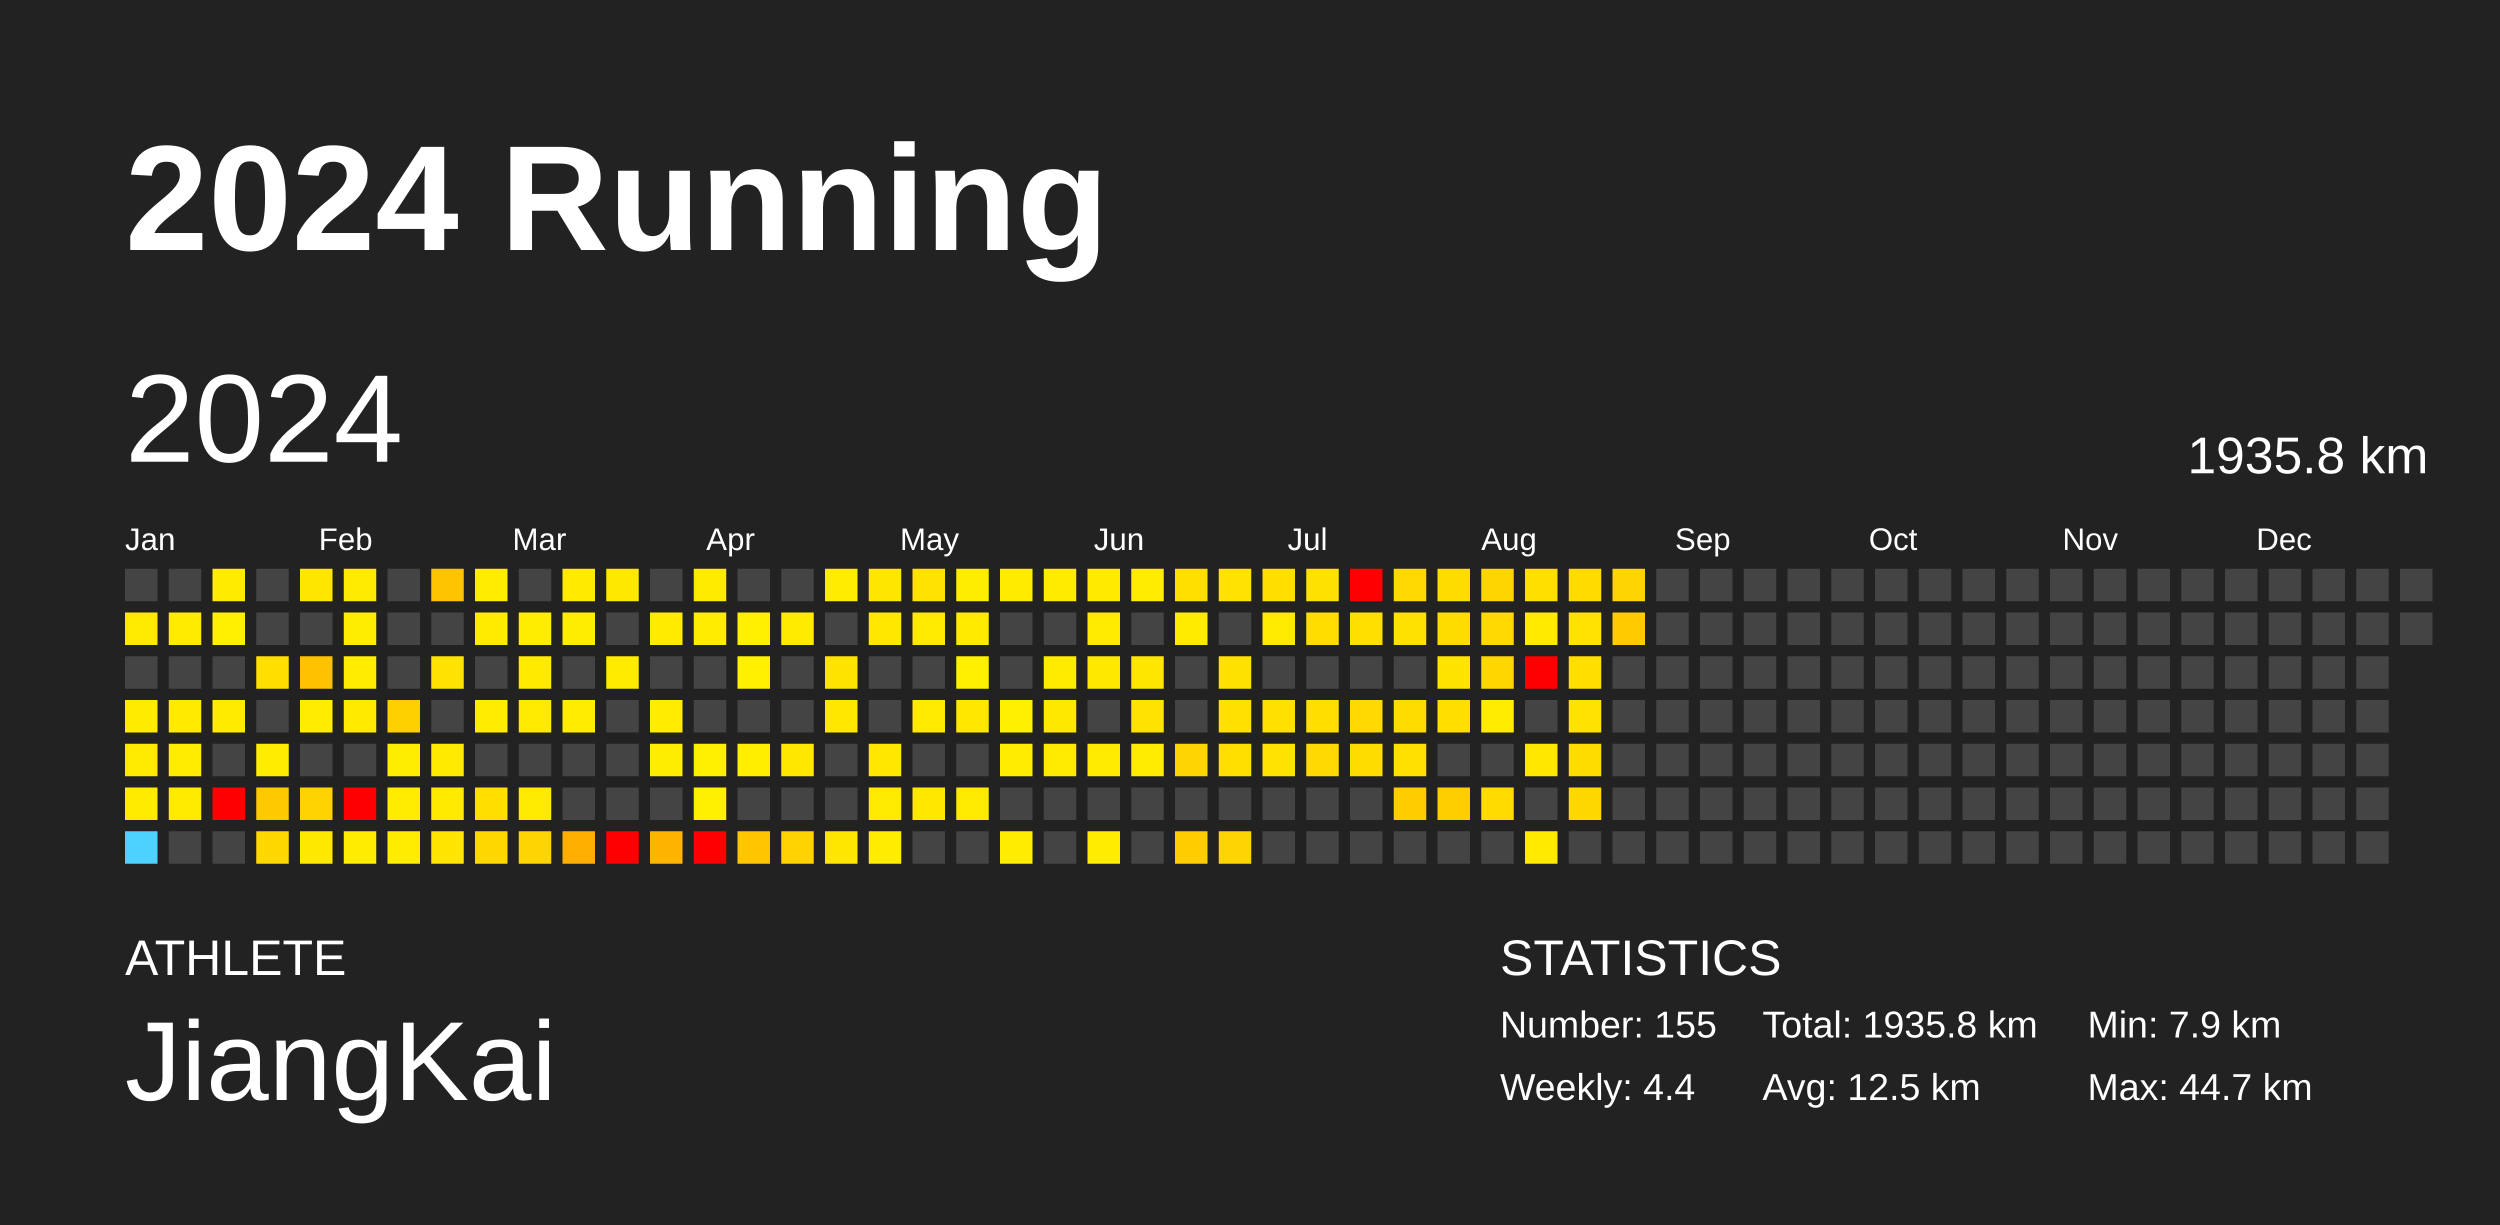
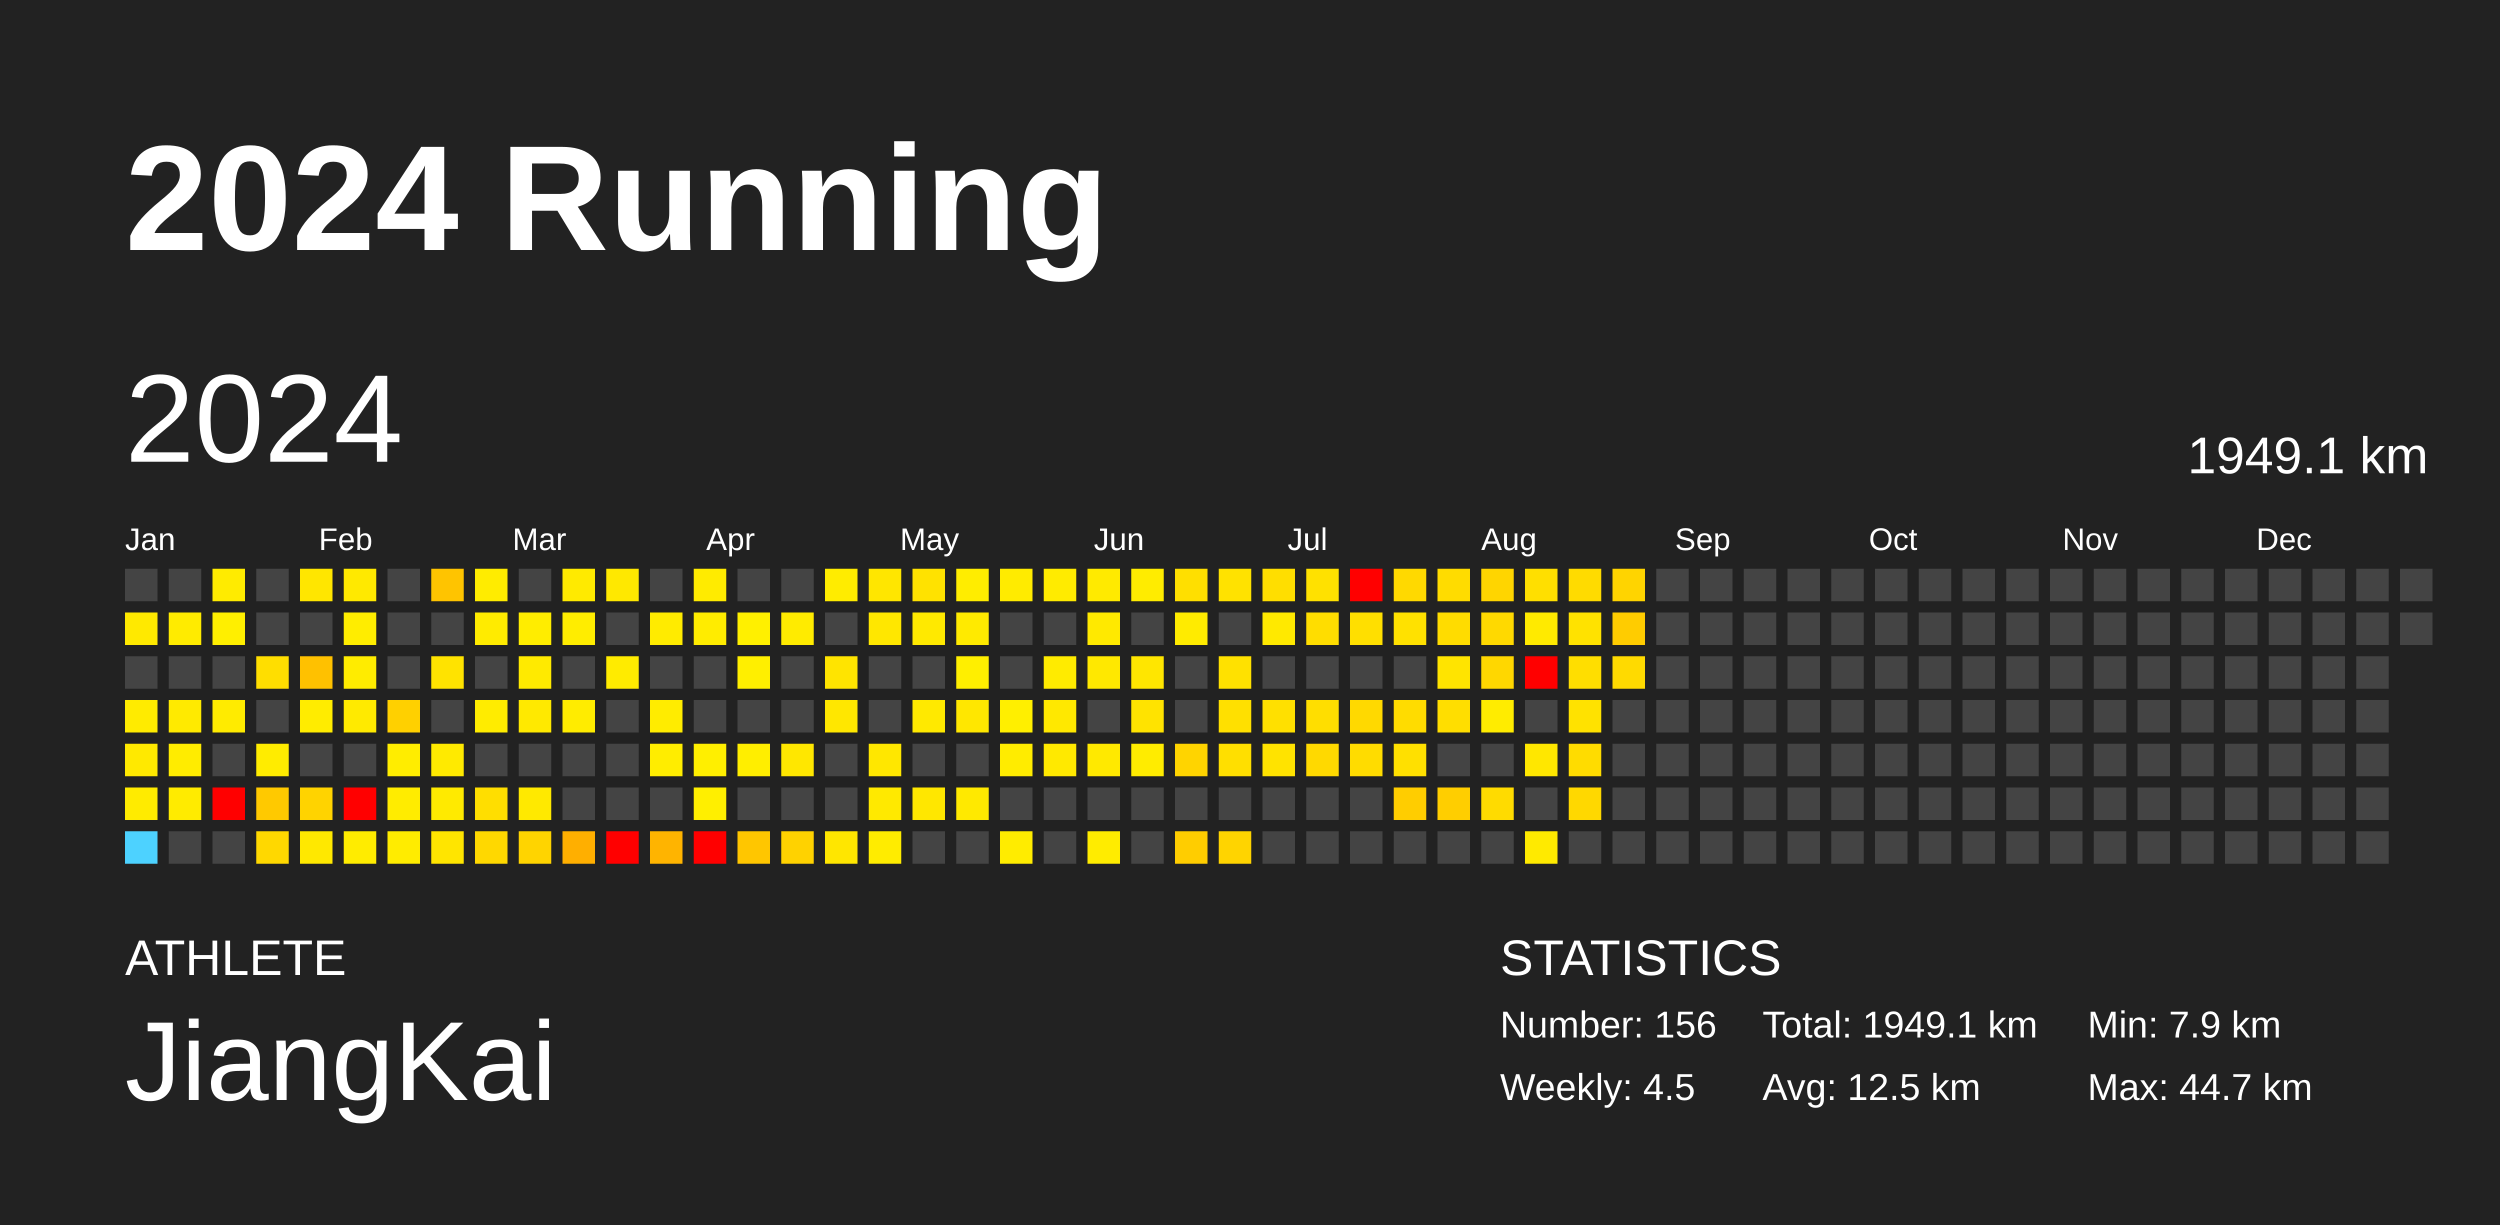
<svg xmlns="http://www.w3.org/2000/svg" baseProfile="full" height="98mm" version="1.1" viewBox="0,0,200,98" width="200mm">
  <defs />
  <rect fill="#222222" height="98" width="200" x="0" y="0" />
  <text fill="#FFFFFF" style="font-size:12px; font-family:Arial; font-weight:bold;" x="10" y="20">2024 Running</text>
  <text fill="#FFFFFF" style="font-size:4px; font-family:Arial" x="10" y="78">ATHLETE</text>
  <text fill="#FFFFFF" style="font-size:9px; font-family:Arial" x="10" y="88">JiangKai</text>
  <text fill="#FFFFFF" style="font-size:4px; font-family:Arial" x="120" y="78">STATISTICS</text>
-   <text fill="#FFFFFF" style="font-size:3px; font-family:Arial" x="120" y="83">Number: 155</text>
-   <text fill="#FFFFFF" style="font-size:3px; font-family:Arial" x="120" y="88">Weekly: 4.4</text>
-   <text fill="#FFFFFF" style="font-size:3px; font-family:Arial" x="141" y="83">Total: 1935.8 km</text>
+   <text fill="#FFFFFF" style="font-size:3px; font-family:Arial" x="120" y="83">Number: 156</text>
+   <text fill="#FFFFFF" style="font-size:3px; font-family:Arial" x="120" y="88">Weekly: 4.5</text>
+   <text fill="#FFFFFF" style="font-size:3px; font-family:Arial" x="141" y="83">Total: 1949.1 km</text>
  <text fill="#FFFFFF" style="font-size:3px; font-family:Arial" x="141" y="88">Avg: 12.5 km</text>
  <text fill="#FFFFFF" style="font-size:3px; font-family:Arial" x="167" y="83">Min: 7.9 km</text>
  <text fill="#FFFFFF" style="font-size:3px; font-family:Arial" x="167" y="88">Max: 44.7 km</text>
  <text dominant-baseline="hanging" fill="#FFFFFF" style="font-size:10.0px; font-family:Arial;" x="10" y="30">2024</text>
-   <text dominant-baseline="hanging" fill="#FFFFFF" style="font-size:4.125px; font-family:Arial;" x="175" y="35">1935.8 km</text>
+   <text dominant-baseline="hanging" fill="#FFFFFF" style="font-size:4.125px; font-family:Arial;" x="175" y="35">1949.1 km</text>
  <text fill="#FFFFFF" style="font-size:2.5px; font-family:Arial" x="10.0" y="44">Jan</text>
  <text fill="#FFFFFF" style="font-size:2.5px; font-family:Arial" x="25.5" y="44">Feb</text>
  <text fill="#FFFFFF" style="font-size:2.5px; font-family:Arial" x="41.0" y="44">Mar</text>
  <text fill="#FFFFFF" style="font-size:2.5px; font-family:Arial" x="56.5" y="44">Apr</text>
  <text fill="#FFFFFF" style="font-size:2.5px; font-family:Arial" x="72.0" y="44">May</text>
  <text fill="#FFFFFF" style="font-size:2.5px; font-family:Arial" x="87.5" y="44">Jun</text>
  <text fill="#FFFFFF" style="font-size:2.5px; font-family:Arial" x="103.0" y="44">Jul</text>
  <text fill="#FFFFFF" style="font-size:2.5px; font-family:Arial" x="118.5" y="44">Aug</text>
  <text fill="#FFFFFF" style="font-size:2.5px; font-family:Arial" x="134.0" y="44">Sep</text>
  <text fill="#FFFFFF" style="font-size:2.5px; font-family:Arial" x="149.5" y="44">Oct</text>
  <text fill="#FFFFFF" style="font-size:2.5px; font-family:Arial" x="165.0" y="44">Nov</text>
  <text fill="#FFFFFF" style="font-size:2.5px; font-family:Arial" x="180.5" y="44">Dec</text>
  <rect fill="#444444" height="2.6" width="2.6" x="10.0" y="45.5" />
  <rect fill="#ffe900" height="2.6" width="2.6" x="10.0" y="49.0" />
  <rect fill="#444444" height="2.6" width="2.6" x="10.0" y="52.5" />
  <rect fill="#ffeb00" height="2.6" width="2.6" x="10.0" y="56.0" />
  <rect fill="#ffe900" height="2.6" width="2.6" x="10.0" y="59.5" />
  <rect fill="#ffeb00" height="2.6" width="2.6" x="10.0" y="63.0" />
  <rect fill="#4dd2ff" height="2.6" width="2.6" x="10.0" y="66.5" />
  <rect fill="#444444" height="2.6" width="2.6" x="13.5" y="45.5" />
  <rect fill="#ffeb00" height="2.6" width="2.6" x="13.5" y="49.0" />
  <rect fill="#444444" height="2.6" width="2.6" x="13.5" y="52.5" />
  <rect fill="#ffea00" height="2.6" width="2.6" x="13.5" y="56.0" />
  <rect fill="#ffec00" height="2.6" width="2.6" x="13.5" y="59.5" />
  <rect fill="#ffeb00" height="2.6" width="2.6" x="13.5" y="63.0" />
  <rect fill="#444444" height="2.6" width="2.6" x="13.5" y="66.5" />
  <rect fill="#ffeb00" height="2.6" width="2.6" x="17.0" y="45.5" />
  <rect fill="#ffef00" height="2.6" width="2.6" x="17.0" y="49.0" />
  <rect fill="#444444" height="2.6" width="2.6" x="17.0" y="52.5" />
  <rect fill="#ffeb00" height="2.6" width="2.6" x="17.0" y="56.0" />
  <rect fill="#444444" height="2.6" width="2.6" x="17.0" y="59.5" />
  <rect fill="red" height="2.6" width="2.6" x="17.0" y="63.0" />
  <rect fill="#444444" height="2.6" width="2.6" x="17.0" y="66.5" />
  <rect fill="#444444" height="2.6" width="2.6" x="20.5" y="45.5" />
  <rect fill="#444444" height="2.6" width="2.6" x="20.5" y="49.0" />
  <rect fill="#ffde00" height="2.6" width="2.6" x="20.5" y="52.5" />
  <rect fill="#444444" height="2.6" width="2.6" x="20.5" y="56.0" />
  <rect fill="#ffec00" height="2.6" width="2.6" x="20.5" y="59.5" />
  <rect fill="#ffc900" height="2.6" width="2.6" x="20.5" y="63.0" />
  <rect fill="#ffd800" height="2.6" width="2.6" x="20.5" y="66.5" />
  <rect fill="#ffe600" height="2.6" width="2.6" x="24.0" y="45.5" />
  <rect fill="#444444" height="2.6" width="2.6" x="24.0" y="49.0" />
  <rect fill="#ffc100" height="2.6" width="2.6" x="24.0" y="52.5" />
  <rect fill="#ffec00" height="2.6" width="2.6" x="24.0" y="56.0" />
  <rect fill="#444444" height="2.6" width="2.6" x="24.0" y="59.5" />
  <rect fill="#ffd300" height="2.6" width="2.6" x="24.0" y="63.0" />
  <rect fill="#ffe800" height="2.6" width="2.6" x="24.0" y="66.5" />
  <rect fill="#ffe900" height="2.6" width="2.6" x="27.5" y="45.5" />
  <rect fill="#ffed00" height="2.6" width="2.6" x="27.5" y="49.0" />
  <rect fill="#ffec00" height="2.6" width="2.6" x="27.5" y="52.5" />
  <rect fill="#ffea00" height="2.6" width="2.6" x="27.5" y="56.0" />
  <rect fill="#444444" height="2.6" width="2.6" x="27.5" y="59.5" />
  <rect fill="red" height="2.6" width="2.6" x="27.5" y="63.0" />
  <rect fill="#ffec00" height="2.6" width="2.6" x="27.5" y="66.5" />
  <rect fill="#444444" height="2.6" width="2.6" x="31.0" y="45.5" />
  <rect fill="#444444" height="2.6" width="2.6" x="31.0" y="49.0" />
  <rect fill="#444444" height="2.6" width="2.6" x="31.0" y="52.5" />
  <rect fill="#ffd000" height="2.6" width="2.6" x="31.0" y="56.0" />
  <rect fill="#ffed00" height="2.6" width="2.6" x="31.0" y="59.5" />
  <rect fill="#ffec00" height="2.6" width="2.6" x="31.0" y="63.0" />
  <rect fill="#ffec00" height="2.6" width="2.6" x="31.0" y="66.5" />
  <rect fill="#ffc400" height="2.6" width="2.6" x="34.5" y="45.5" />
  <rect fill="#444444" height="2.6" width="2.6" x="34.5" y="49.0" />
  <rect fill="#ffe300" height="2.6" width="2.6" x="34.5" y="52.5" />
  <rect fill="#444444" height="2.6" width="2.6" x="34.5" y="56.0" />
  <rect fill="#ffea00" height="2.6" width="2.6" x="34.5" y="59.5" />
  <rect fill="#ffea00" height="2.6" width="2.6" x="34.5" y="63.0" />
  <rect fill="#ffe500" height="2.6" width="2.6" x="34.5" y="66.5" />
  <rect fill="#ffec00" height="2.6" width="2.6" x="38.0" y="45.5" />
  <rect fill="#ffeb00" height="2.6" width="2.6" x="38.0" y="49.0" />
  <rect fill="#444444" height="2.6" width="2.6" x="38.0" y="52.5" />
  <rect fill="#ffec00" height="2.6" width="2.6" x="38.0" y="56.0" />
  <rect fill="#444444" height="2.6" width="2.6" x="38.0" y="59.5" />
  <rect fill="#ffde00" height="2.6" width="2.6" x="38.0" y="63.0" />
  <rect fill="#ffd800" height="2.6" width="2.6" x="38.0" y="66.5" />
  <rect fill="#444444" height="2.6" width="2.6" x="41.5" y="45.5" />
  <rect fill="#ffed00" height="2.6" width="2.6" x="41.5" y="49.0" />
  <rect fill="#ffea00" height="2.6" width="2.6" x="41.5" y="52.5" />
  <rect fill="#ffe900" height="2.6" width="2.6" x="41.5" y="56.0" />
  <rect fill="#444444" height="2.6" width="2.6" x="41.5" y="59.5" />
  <rect fill="#ffe900" height="2.6" width="2.6" x="41.5" y="63.0" />
  <rect fill="#ffd400" height="2.6" width="2.6" x="41.5" y="66.5" />
  <rect fill="#ffea00" height="2.6" width="2.6" x="45.0" y="45.5" />
  <rect fill="#ffed00" height="2.6" width="2.6" x="45.0" y="49.0" />
  <rect fill="#444444" height="2.6" width="2.6" x="45.0" y="52.5" />
  <rect fill="#ffec00" height="2.6" width="2.6" x="45.0" y="56.0" />
  <rect fill="#444444" height="2.6" width="2.6" x="45.0" y="59.5" />
  <rect fill="#444444" height="2.6" width="2.6" x="45.0" y="63.0" />
  <rect fill="#ffaf00" height="2.6" width="2.6" x="45.0" y="66.5" />
  <rect fill="#ffe800" height="2.6" width="2.6" x="48.5" y="45.5" />
  <rect fill="#444444" height="2.6" width="2.6" x="48.5" y="49.0" />
  <rect fill="#ffeb00" height="2.6" width="2.6" x="48.5" y="52.5" />
  <rect fill="#444444" height="2.6" width="2.6" x="48.5" y="56.0" />
  <rect fill="#444444" height="2.6" width="2.6" x="48.5" y="59.5" />
  <rect fill="#444444" height="2.6" width="2.6" x="48.5" y="63.0" />
  <rect fill="red" height="2.6" width="2.6" x="48.5" y="66.5" />
  <rect fill="#444444" height="2.6" width="2.6" x="52.0" y="45.5" />
  <rect fill="#ffeb00" height="2.6" width="2.6" x="52.0" y="49.0" />
  <rect fill="#444444" height="2.6" width="2.6" x="52.0" y="52.5" />
  <rect fill="#ffec00" height="2.6" width="2.6" x="52.0" y="56.0" />
  <rect fill="#ffed00" height="2.6" width="2.6" x="52.0" y="59.5" />
  <rect fill="#444444" height="2.6" width="2.6" x="52.0" y="63.0" />
  <rect fill="#ffb400" height="2.6" width="2.6" x="52.0" y="66.5" />
  <rect fill="#ffeb00" height="2.6" width="2.6" x="55.5" y="45.5" />
  <rect fill="#ffec00" height="2.6" width="2.6" x="55.5" y="49.0" />
  <rect fill="#444444" height="2.6" width="2.6" x="55.5" y="52.5" />
  <rect fill="#444444" height="2.6" width="2.6" x="55.5" y="56.0" />
  <rect fill="#ffef00" height="2.6" width="2.6" x="55.5" y="59.5" />
  <rect fill="#ffef00" height="2.6" width="2.6" x="55.5" y="63.0" />
  <rect fill="red" height="2.6" width="2.6" x="55.5" y="66.5" />
  <rect fill="#444444" height="2.6" width="2.6" x="59.0" y="45.5" />
  <rect fill="#fff000" height="2.6" width="2.6" x="59.0" y="49.0" />
  <rect fill="#ffef00" height="2.6" width="2.6" x="59.0" y="52.5" />
  <rect fill="#444444" height="2.6" width="2.6" x="59.0" y="56.0" />
  <rect fill="#ffee00" height="2.6" width="2.6" x="59.0" y="59.5" />
  <rect fill="#444444" height="2.6" width="2.6" x="59.0" y="63.0" />
  <rect fill="#ffc600" height="2.6" width="2.6" x="59.0" y="66.5" />
  <rect fill="#444444" height="2.6" width="2.6" x="62.5" y="45.5" />
  <rect fill="#ffeb00" height="2.6" width="2.6" x="62.5" y="49.0" />
  <rect fill="#444444" height="2.6" width="2.6" x="62.5" y="52.5" />
  <rect fill="#444444" height="2.6" width="2.6" x="62.5" y="56.0" />
  <rect fill="#ffe700" height="2.6" width="2.6" x="62.5" y="59.5" />
  <rect fill="#444444" height="2.6" width="2.6" x="62.5" y="63.0" />
  <rect fill="#ffd200" height="2.6" width="2.6" x="62.5" y="66.5" />
  <rect fill="#ffec00" height="2.6" width="2.6" x="66.0" y="45.5" />
  <rect fill="#444444" height="2.6" width="2.6" x="66.0" y="49.0" />
  <rect fill="#ffe400" height="2.6" width="2.6" x="66.0" y="52.5" />
  <rect fill="#ffe700" height="2.6" width="2.6" x="66.0" y="56.0" />
  <rect fill="#444444" height="2.6" width="2.6" x="66.0" y="59.5" />
  <rect fill="#444444" height="2.6" width="2.6" x="66.0" y="63.0" />
  <rect fill="#ffe600" height="2.6" width="2.6" x="66.0" y="66.5" />
  <rect fill="#ffe600" height="2.6" width="2.6" x="69.5" y="45.5" />
  <rect fill="#ffe700" height="2.6" width="2.6" x="69.5" y="49.0" />
  <rect fill="#444444" height="2.6" width="2.6" x="69.5" y="52.5" />
  <rect fill="#444444" height="2.6" width="2.6" x="69.5" y="56.0" />
  <rect fill="#ffe700" height="2.6" width="2.6" x="69.5" y="59.5" />
  <rect fill="#ffe900" height="2.6" width="2.6" x="69.5" y="63.0" />
  <rect fill="#ffec00" height="2.6" width="2.6" x="69.5" y="66.5" />
  <rect fill="#ffe200" height="2.6" width="2.6" x="73.0" y="45.5" />
  <rect fill="#ffe900" height="2.6" width="2.6" x="73.0" y="49.0" />
  <rect fill="#444444" height="2.6" width="2.6" x="73.0" y="52.5" />
  <rect fill="#ffe900" height="2.6" width="2.6" x="73.0" y="56.0" />
  <rect fill="#444444" height="2.6" width="2.6" x="73.0" y="59.5" />
  <rect fill="#ffe700" height="2.6" width="2.6" x="73.0" y="63.0" />
  <rect fill="#444444" height="2.6" width="2.6" x="73.0" y="66.5" />
  <rect fill="#ffed00" height="2.6" width="2.6" x="76.5" y="45.5" />
  <rect fill="#ffea00" height="2.6" width="2.6" x="76.5" y="49.0" />
  <rect fill="#ffef00" height="2.6" width="2.6" x="76.5" y="52.5" />
  <rect fill="#ffe700" height="2.6" width="2.6" x="76.5" y="56.0" />
  <rect fill="#444444" height="2.6" width="2.6" x="76.5" y="59.5" />
  <rect fill="#ffe900" height="2.6" width="2.6" x="76.5" y="63.0" />
  <rect fill="#444444" height="2.6" width="2.6" x="76.5" y="66.5" />
  <rect fill="#ffeb00" height="2.6" width="2.6" x="80.0" y="45.5" />
  <rect fill="#444444" height="2.6" width="2.6" x="80.0" y="49.0" />
  <rect fill="#444444" height="2.6" width="2.6" x="80.0" y="52.5" />
  <rect fill="#ffef00" height="2.6" width="2.6" x="80.0" y="56.0" />
  <rect fill="#ffec00" height="2.6" width="2.6" x="80.0" y="59.5" />
  <rect fill="#444444" height="2.6" width="2.6" x="80.0" y="63.0" />
  <rect fill="#ffec00" height="2.6" width="2.6" x="80.0" y="66.5" />
  <rect fill="#ffeb00" height="2.6" width="2.6" x="83.5" y="45.5" />
  <rect fill="#444444" height="2.6" width="2.6" x="83.5" y="49.0" />
  <rect fill="#ffeb00" height="2.6" width="2.6" x="83.5" y="52.5" />
  <rect fill="#ffe800" height="2.6" width="2.6" x="83.5" y="56.0" />
  <rect fill="#ffe900" height="2.6" width="2.6" x="83.5" y="59.5" />
  <rect fill="#444444" height="2.6" width="2.6" x="83.5" y="63.0" />
  <rect fill="#444444" height="2.6" width="2.6" x="83.5" y="66.5" />
  <rect fill="#ffea00" height="2.6" width="2.6" x="87.0" y="45.5" />
  <rect fill="#ffe900" height="2.6" width="2.6" x="87.0" y="49.0" />
  <rect fill="#ffe800" height="2.6" width="2.6" x="87.0" y="52.5" />
  <rect fill="#444444" height="2.6" width="2.6" x="87.0" y="56.0" />
  <rect fill="#ffe900" height="2.6" width="2.6" x="87.0" y="59.5" />
  <rect fill="#444444" height="2.6" width="2.6" x="87.0" y="63.0" />
  <rect fill="#ffec00" height="2.6" width="2.6" x="87.0" y="66.5" />
  <rect fill="#ffec00" height="2.6" width="2.6" x="90.5" y="45.5" />
  <rect fill="#444444" height="2.6" width="2.6" x="90.5" y="49.0" />
  <rect fill="#ffe600" height="2.6" width="2.6" x="90.5" y="52.5" />
  <rect fill="#ffe300" height="2.6" width="2.6" x="90.5" y="56.0" />
  <rect fill="#ffec00" height="2.6" width="2.6" x="90.5" y="59.5" />
  <rect fill="#444444" height="2.6" width="2.6" x="90.5" y="63.0" />
  <rect fill="#444444" height="2.6" width="2.6" x="90.5" y="66.5" />
  <rect fill="#ffdf00" height="2.6" width="2.6" x="94.0" y="45.5" />
  <rect fill="#ffeb00" height="2.6" width="2.6" x="94.0" y="49.0" />
  <rect fill="#444444" height="2.6" width="2.6" x="94.0" y="52.5" />
  <rect fill="#444444" height="2.6" width="2.6" x="94.0" y="56.0" />
  <rect fill="#ffd400" height="2.6" width="2.6" x="94.0" y="59.5" />
  <rect fill="#444444" height="2.6" width="2.6" x="94.0" y="63.0" />
  <rect fill="#ffcd00" height="2.6" width="2.6" x="94.0" y="66.5" />
  <rect fill="#ffe200" height="2.6" width="2.6" x="97.5" y="45.5" />
  <rect fill="#444444" height="2.6" width="2.6" x="97.5" y="49.0" />
  <rect fill="#ffe100" height="2.6" width="2.6" x="97.5" y="52.5" />
  <rect fill="#ffe000" height="2.6" width="2.6" x="97.5" y="56.0" />
  <rect fill="#ffdf00" height="2.6" width="2.6" x="97.5" y="59.5" />
  <rect fill="#444444" height="2.6" width="2.6" x="97.5" y="63.0" />
  <rect fill="#ffd400" height="2.6" width="2.6" x="97.5" y="66.5" />
  <rect fill="#ffde00" height="2.6" width="2.6" x="101.0" y="45.5" />
  <rect fill="#ffe900" height="2.6" width="2.6" x="101.0" y="49.0" />
  <rect fill="#444444" height="2.6" width="2.6" x="101.0" y="52.5" />
  <rect fill="#ffe000" height="2.6" width="2.6" x="101.0" y="56.0" />
  <rect fill="#ffe300" height="2.6" width="2.6" x="101.0" y="59.5" />
  <rect fill="#444444" height="2.6" width="2.6" x="101.0" y="63.0" />
  <rect fill="#444444" height="2.6" width="2.6" x="101.0" y="66.5" />
  <rect fill="#ffe100" height="2.6" width="2.6" x="104.5" y="45.5" />
  <rect fill="#ffdd00" height="2.6" width="2.6" x="104.5" y="49.0" />
  <rect fill="#444444" height="2.6" width="2.6" x="104.5" y="52.5" />
  <rect fill="#ffde00" height="2.6" width="2.6" x="104.5" y="56.0" />
  <rect fill="#ffd900" height="2.6" width="2.6" x="104.5" y="59.5" />
  <rect fill="#444444" height="2.6" width="2.6" x="104.5" y="63.0" />
  <rect fill="#444444" height="2.6" width="2.6" x="104.5" y="66.5" />
  <rect fill="red" height="2.6" width="2.6" x="108.0" y="45.5" />
  <rect fill="#ffdf00" height="2.6" width="2.6" x="108.0" y="49.0" />
  <rect fill="#444444" height="2.6" width="2.6" x="108.0" y="52.5" />
  <rect fill="#ffd900" height="2.6" width="2.6" x="108.0" y="56.0" />
  <rect fill="#ffdc00" height="2.6" width="2.6" x="108.0" y="59.5" />
  <rect fill="#444444" height="2.6" width="2.6" x="108.0" y="63.0" />
  <rect fill="#444444" height="2.6" width="2.6" x="108.0" y="66.5" />
  <rect fill="#ffd900" height="2.6" width="2.6" x="111.5" y="45.5" />
  <rect fill="#ffe100" height="2.6" width="2.6" x="111.5" y="49.0" />
  <rect fill="#444444" height="2.6" width="2.6" x="111.5" y="52.5" />
  <rect fill="#ffdc00" height="2.6" width="2.6" x="111.5" y="56.0" />
  <rect fill="#ffe000" height="2.6" width="2.6" x="111.5" y="59.5" />
  <rect fill="#ffcd00" height="2.6" width="2.6" x="111.5" y="63.0" />
  <rect fill="#444444" height="2.6" width="2.6" x="111.5" y="66.5" />
  <rect fill="#ffdc00" height="2.6" width="2.6" x="115.0" y="45.5" />
  <rect fill="#ffdc00" height="2.6" width="2.6" x="115.0" y="49.0" />
  <rect fill="#ffe400" height="2.6" width="2.6" x="115.0" y="52.5" />
  <rect fill="#ffde00" height="2.6" width="2.6" x="115.0" y="56.0" />
  <rect fill="#444444" height="2.6" width="2.6" x="115.0" y="59.5" />
  <rect fill="#ffce00" height="2.6" width="2.6" x="115.0" y="63.0" />
  <rect fill="#444444" height="2.6" width="2.6" x="115.0" y="66.5" />
  <rect fill="#ffd500" height="2.6" width="2.6" x="118.5" y="45.5" />
  <rect fill="#ffd900" height="2.6" width="2.6" x="118.5" y="49.0" />
  <rect fill="#ffd700" height="2.6" width="2.6" x="118.5" y="52.5" />
  <rect fill="#ffec00" height="2.6" width="2.6" x="118.5" y="56.0" />
  <rect fill="#444444" height="2.6" width="2.6" x="118.5" y="59.5" />
  <rect fill="#ffdb00" height="2.6" width="2.6" x="118.5" y="63.0" />
  <rect fill="#444444" height="2.6" width="2.6" x="118.5" y="66.5" />
  <rect fill="#ffdf00" height="2.6" width="2.6" x="122.0" y="45.5" />
  <rect fill="#ffea00" height="2.6" width="2.6" x="122.0" y="49.0" />
  <rect fill="red" height="2.6" width="2.6" x="122.0" y="52.5" />
  <rect fill="#444444" height="2.6" width="2.6" x="122.0" y="56.0" />
  <rect fill="#ffe700" height="2.6" width="2.6" x="122.0" y="59.5" />
  <rect fill="#444444" height="2.6" width="2.6" x="122.0" y="63.0" />
  <rect fill="#ffea00" height="2.6" width="2.6" x="122.0" y="66.5" />
  <rect fill="#ffdb00" height="2.6" width="2.6" x="125.5" y="45.5" />
  <rect fill="#ffe200" height="2.6" width="2.6" x="125.5" y="49.0" />
  <rect fill="#ffde00" height="2.6" width="2.6" x="125.5" y="52.5" />
  <rect fill="#ffe200" height="2.6" width="2.6" x="125.5" y="56.0" />
  <rect fill="#ffdc00" height="2.6" width="2.6" x="125.5" y="59.5" />
  <rect fill="#ffd800" height="2.6" width="2.6" x="125.5" y="63.0" />
  <rect fill="#444444" height="2.6" width="2.6" x="125.5" y="66.5" />
  <rect fill="#ffd400" height="2.6" width="2.6" x="129.0" y="45.5" />
  <rect fill="#ffcc00" height="2.6" width="2.6" x="129.0" y="49.0" />
-   <rect fill="#444444" height="2.6" width="2.6" x="129.0" y="52.5" />
+   <rect fill="#ffda00" height="2.6" width="2.6" x="129.0" y="52.5" />
  <rect fill="#444444" height="2.6" width="2.6" x="129.0" y="56.0" />
  <rect fill="#444444" height="2.6" width="2.6" x="129.0" y="59.5" />
  <rect fill="#444444" height="2.6" width="2.6" x="129.0" y="63.0" />
  <rect fill="#444444" height="2.6" width="2.6" x="129.0" y="66.5" />
  <rect fill="#444444" height="2.6" width="2.6" x="132.5" y="45.5" />
  <rect fill="#444444" height="2.6" width="2.6" x="132.5" y="49.0" />
  <rect fill="#444444" height="2.6" width="2.6" x="132.5" y="52.5" />
  <rect fill="#444444" height="2.6" width="2.6" x="132.5" y="56.0" />
  <rect fill="#444444" height="2.6" width="2.6" x="132.5" y="59.5" />
  <rect fill="#444444" height="2.6" width="2.6" x="132.5" y="63.0" />
  <rect fill="#444444" height="2.6" width="2.6" x="132.5" y="66.5" />
  <rect fill="#444444" height="2.6" width="2.6" x="136.0" y="45.5" />
  <rect fill="#444444" height="2.6" width="2.6" x="136.0" y="49.0" />
  <rect fill="#444444" height="2.6" width="2.6" x="136.0" y="52.5" />
  <rect fill="#444444" height="2.6" width="2.6" x="136.0" y="56.0" />
  <rect fill="#444444" height="2.6" width="2.6" x="136.0" y="59.5" />
  <rect fill="#444444" height="2.6" width="2.6" x="136.0" y="63.0" />
  <rect fill="#444444" height="2.6" width="2.6" x="136.0" y="66.5" />
  <rect fill="#444444" height="2.6" width="2.6" x="139.5" y="45.5" />
  <rect fill="#444444" height="2.6" width="2.6" x="139.5" y="49.0" />
  <rect fill="#444444" height="2.6" width="2.6" x="139.5" y="52.5" />
  <rect fill="#444444" height="2.6" width="2.6" x="139.5" y="56.0" />
  <rect fill="#444444" height="2.6" width="2.6" x="139.5" y="59.5" />
  <rect fill="#444444" height="2.6" width="2.6" x="139.5" y="63.0" />
  <rect fill="#444444" height="2.6" width="2.6" x="139.5" y="66.5" />
  <rect fill="#444444" height="2.6" width="2.6" x="143.0" y="45.5" />
  <rect fill="#444444" height="2.6" width="2.6" x="143.0" y="49.0" />
  <rect fill="#444444" height="2.6" width="2.6" x="143.0" y="52.5" />
  <rect fill="#444444" height="2.6" width="2.6" x="143.0" y="56.0" />
  <rect fill="#444444" height="2.6" width="2.6" x="143.0" y="59.5" />
  <rect fill="#444444" height="2.6" width="2.6" x="143.0" y="63.0" />
  <rect fill="#444444" height="2.6" width="2.6" x="143.0" y="66.5" />
  <rect fill="#444444" height="2.6" width="2.6" x="146.5" y="45.5" />
  <rect fill="#444444" height="2.6" width="2.6" x="146.5" y="49.0" />
  <rect fill="#444444" height="2.6" width="2.6" x="146.5" y="52.5" />
  <rect fill="#444444" height="2.6" width="2.6" x="146.5" y="56.0" />
  <rect fill="#444444" height="2.6" width="2.6" x="146.5" y="59.5" />
  <rect fill="#444444" height="2.6" width="2.6" x="146.5" y="63.0" />
  <rect fill="#444444" height="2.6" width="2.6" x="146.5" y="66.5" />
  <rect fill="#444444" height="2.6" width="2.6" x="150.0" y="45.5" />
  <rect fill="#444444" height="2.6" width="2.6" x="150.0" y="49.0" />
  <rect fill="#444444" height="2.6" width="2.6" x="150.0" y="52.5" />
  <rect fill="#444444" height="2.6" width="2.6" x="150.0" y="56.0" />
  <rect fill="#444444" height="2.6" width="2.6" x="150.0" y="59.5" />
  <rect fill="#444444" height="2.6" width="2.6" x="150.0" y="63.0" />
  <rect fill="#444444" height="2.6" width="2.6" x="150.0" y="66.5" />
  <rect fill="#444444" height="2.6" width="2.6" x="153.5" y="45.5" />
  <rect fill="#444444" height="2.6" width="2.6" x="153.5" y="49.0" />
  <rect fill="#444444" height="2.6" width="2.6" x="153.5" y="52.5" />
  <rect fill="#444444" height="2.6" width="2.6" x="153.5" y="56.0" />
  <rect fill="#444444" height="2.6" width="2.6" x="153.5" y="59.5" />
  <rect fill="#444444" height="2.6" width="2.6" x="153.5" y="63.0" />
  <rect fill="#444444" height="2.6" width="2.6" x="153.5" y="66.5" />
  <rect fill="#444444" height="2.6" width="2.6" x="157.0" y="45.5" />
  <rect fill="#444444" height="2.6" width="2.6" x="157.0" y="49.0" />
  <rect fill="#444444" height="2.6" width="2.6" x="157.0" y="52.5" />
  <rect fill="#444444" height="2.6" width="2.6" x="157.0" y="56.0" />
  <rect fill="#444444" height="2.6" width="2.6" x="157.0" y="59.5" />
  <rect fill="#444444" height="2.6" width="2.6" x="157.0" y="63.0" />
  <rect fill="#444444" height="2.6" width="2.6" x="157.0" y="66.5" />
  <rect fill="#444444" height="2.6" width="2.6" x="160.5" y="45.5" />
  <rect fill="#444444" height="2.6" width="2.6" x="160.5" y="49.0" />
  <rect fill="#444444" height="2.6" width="2.6" x="160.5" y="52.5" />
  <rect fill="#444444" height="2.6" width="2.6" x="160.5" y="56.0" />
  <rect fill="#444444" height="2.6" width="2.6" x="160.5" y="59.5" />
  <rect fill="#444444" height="2.6" width="2.6" x="160.5" y="63.0" />
  <rect fill="#444444" height="2.6" width="2.6" x="160.5" y="66.5" />
  <rect fill="#444444" height="2.6" width="2.6" x="164.0" y="45.5" />
  <rect fill="#444444" height="2.6" width="2.6" x="164.0" y="49.0" />
  <rect fill="#444444" height="2.6" width="2.6" x="164.0" y="52.5" />
  <rect fill="#444444" height="2.6" width="2.6" x="164.0" y="56.0" />
  <rect fill="#444444" height="2.6" width="2.6" x="164.0" y="59.5" />
  <rect fill="#444444" height="2.6" width="2.6" x="164.0" y="63.0" />
  <rect fill="#444444" height="2.6" width="2.6" x="164.0" y="66.5" />
  <rect fill="#444444" height="2.6" width="2.6" x="167.5" y="45.5" />
  <rect fill="#444444" height="2.6" width="2.6" x="167.5" y="49.0" />
  <rect fill="#444444" height="2.6" width="2.6" x="167.5" y="52.5" />
  <rect fill="#444444" height="2.6" width="2.6" x="167.5" y="56.0" />
  <rect fill="#444444" height="2.6" width="2.6" x="167.5" y="59.5" />
  <rect fill="#444444" height="2.6" width="2.6" x="167.5" y="63.0" />
  <rect fill="#444444" height="2.6" width="2.6" x="167.5" y="66.5" />
  <rect fill="#444444" height="2.6" width="2.6" x="171.0" y="45.5" />
  <rect fill="#444444" height="2.6" width="2.6" x="171.0" y="49.0" />
  <rect fill="#444444" height="2.6" width="2.6" x="171.0" y="52.5" />
  <rect fill="#444444" height="2.6" width="2.6" x="171.0" y="56.0" />
  <rect fill="#444444" height="2.6" width="2.6" x="171.0" y="59.5" />
  <rect fill="#444444" height="2.6" width="2.6" x="171.0" y="63.0" />
  <rect fill="#444444" height="2.6" width="2.6" x="171.0" y="66.5" />
  <rect fill="#444444" height="2.6" width="2.6" x="174.5" y="45.5" />
  <rect fill="#444444" height="2.6" width="2.6" x="174.5" y="49.0" />
  <rect fill="#444444" height="2.6" width="2.6" x="174.5" y="52.5" />
  <rect fill="#444444" height="2.6" width="2.6" x="174.5" y="56.0" />
  <rect fill="#444444" height="2.6" width="2.6" x="174.5" y="59.5" />
  <rect fill="#444444" height="2.6" width="2.6" x="174.5" y="63.0" />
  <rect fill="#444444" height="2.6" width="2.6" x="174.5" y="66.5" />
  <rect fill="#444444" height="2.6" width="2.6" x="178.0" y="45.5" />
  <rect fill="#444444" height="2.6" width="2.6" x="178.0" y="49.0" />
  <rect fill="#444444" height="2.6" width="2.6" x="178.0" y="52.5" />
  <rect fill="#444444" height="2.6" width="2.6" x="178.0" y="56.0" />
  <rect fill="#444444" height="2.6" width="2.6" x="178.0" y="59.5" />
  <rect fill="#444444" height="2.6" width="2.6" x="178.0" y="63.0" />
  <rect fill="#444444" height="2.6" width="2.6" x="178.0" y="66.5" />
  <rect fill="#444444" height="2.6" width="2.6" x="181.5" y="45.5" />
  <rect fill="#444444" height="2.6" width="2.6" x="181.5" y="49.0" />
  <rect fill="#444444" height="2.6" width="2.6" x="181.5" y="52.5" />
  <rect fill="#444444" height="2.6" width="2.6" x="181.5" y="56.0" />
  <rect fill="#444444" height="2.6" width="2.6" x="181.5" y="59.5" />
  <rect fill="#444444" height="2.6" width="2.6" x="181.5" y="63.0" />
  <rect fill="#444444" height="2.6" width="2.6" x="181.5" y="66.5" />
  <rect fill="#444444" height="2.6" width="2.6" x="185.0" y="45.5" />
  <rect fill="#444444" height="2.6" width="2.6" x="185.0" y="49.0" />
  <rect fill="#444444" height="2.6" width="2.6" x="185.0" y="52.5" />
  <rect fill="#444444" height="2.6" width="2.6" x="185.0" y="56.0" />
  <rect fill="#444444" height="2.6" width="2.6" x="185.0" y="59.5" />
  <rect fill="#444444" height="2.6" width="2.6" x="185.0" y="63.0" />
  <rect fill="#444444" height="2.6" width="2.6" x="185.0" y="66.5" />
  <rect fill="#444444" height="2.6" width="2.6" x="188.5" y="45.5" />
  <rect fill="#444444" height="2.6" width="2.6" x="188.5" y="49.0" />
  <rect fill="#444444" height="2.6" width="2.6" x="188.5" y="52.5" />
  <rect fill="#444444" height="2.6" width="2.6" x="188.5" y="56.0" />
  <rect fill="#444444" height="2.6" width="2.6" x="188.5" y="59.5" />
  <rect fill="#444444" height="2.6" width="2.6" x="188.5" y="63.0" />
  <rect fill="#444444" height="2.6" width="2.6" x="188.5" y="66.5" />
  <rect fill="#444444" height="2.6" width="2.6" x="192.0" y="45.5" />
  <rect fill="#444444" height="2.6" width="2.6" x="192.0" y="49.0" />
</svg>
